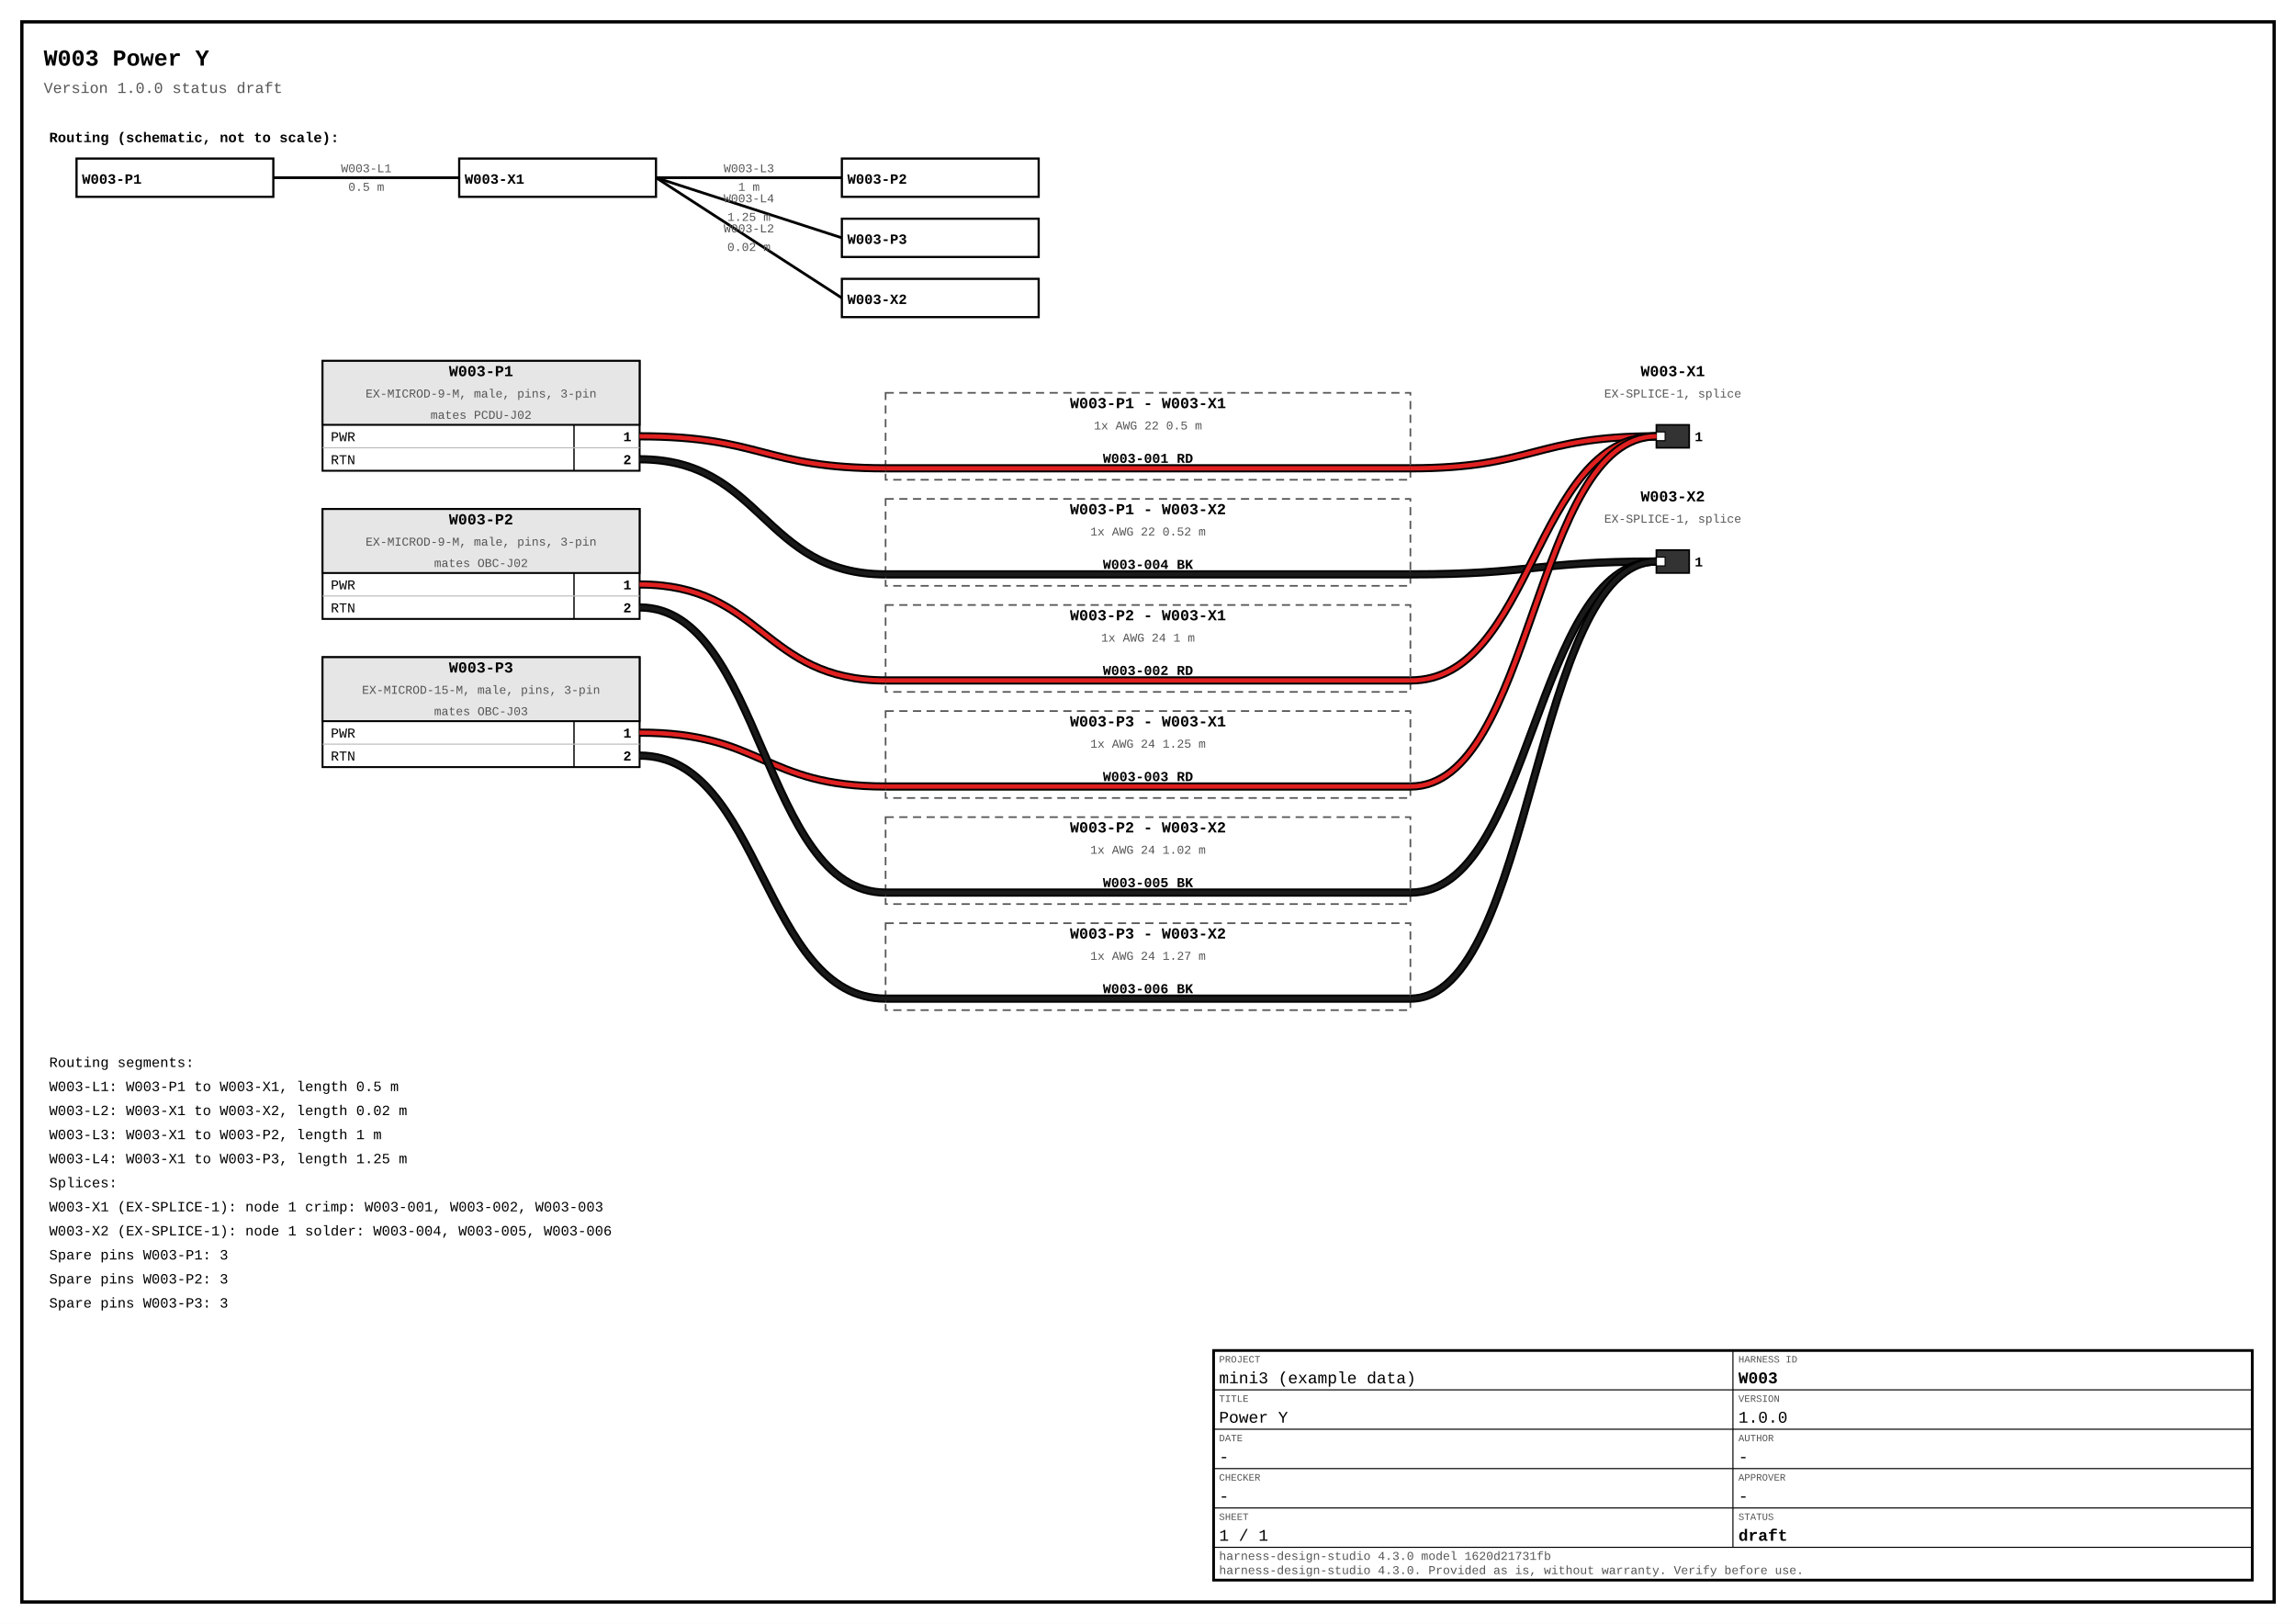
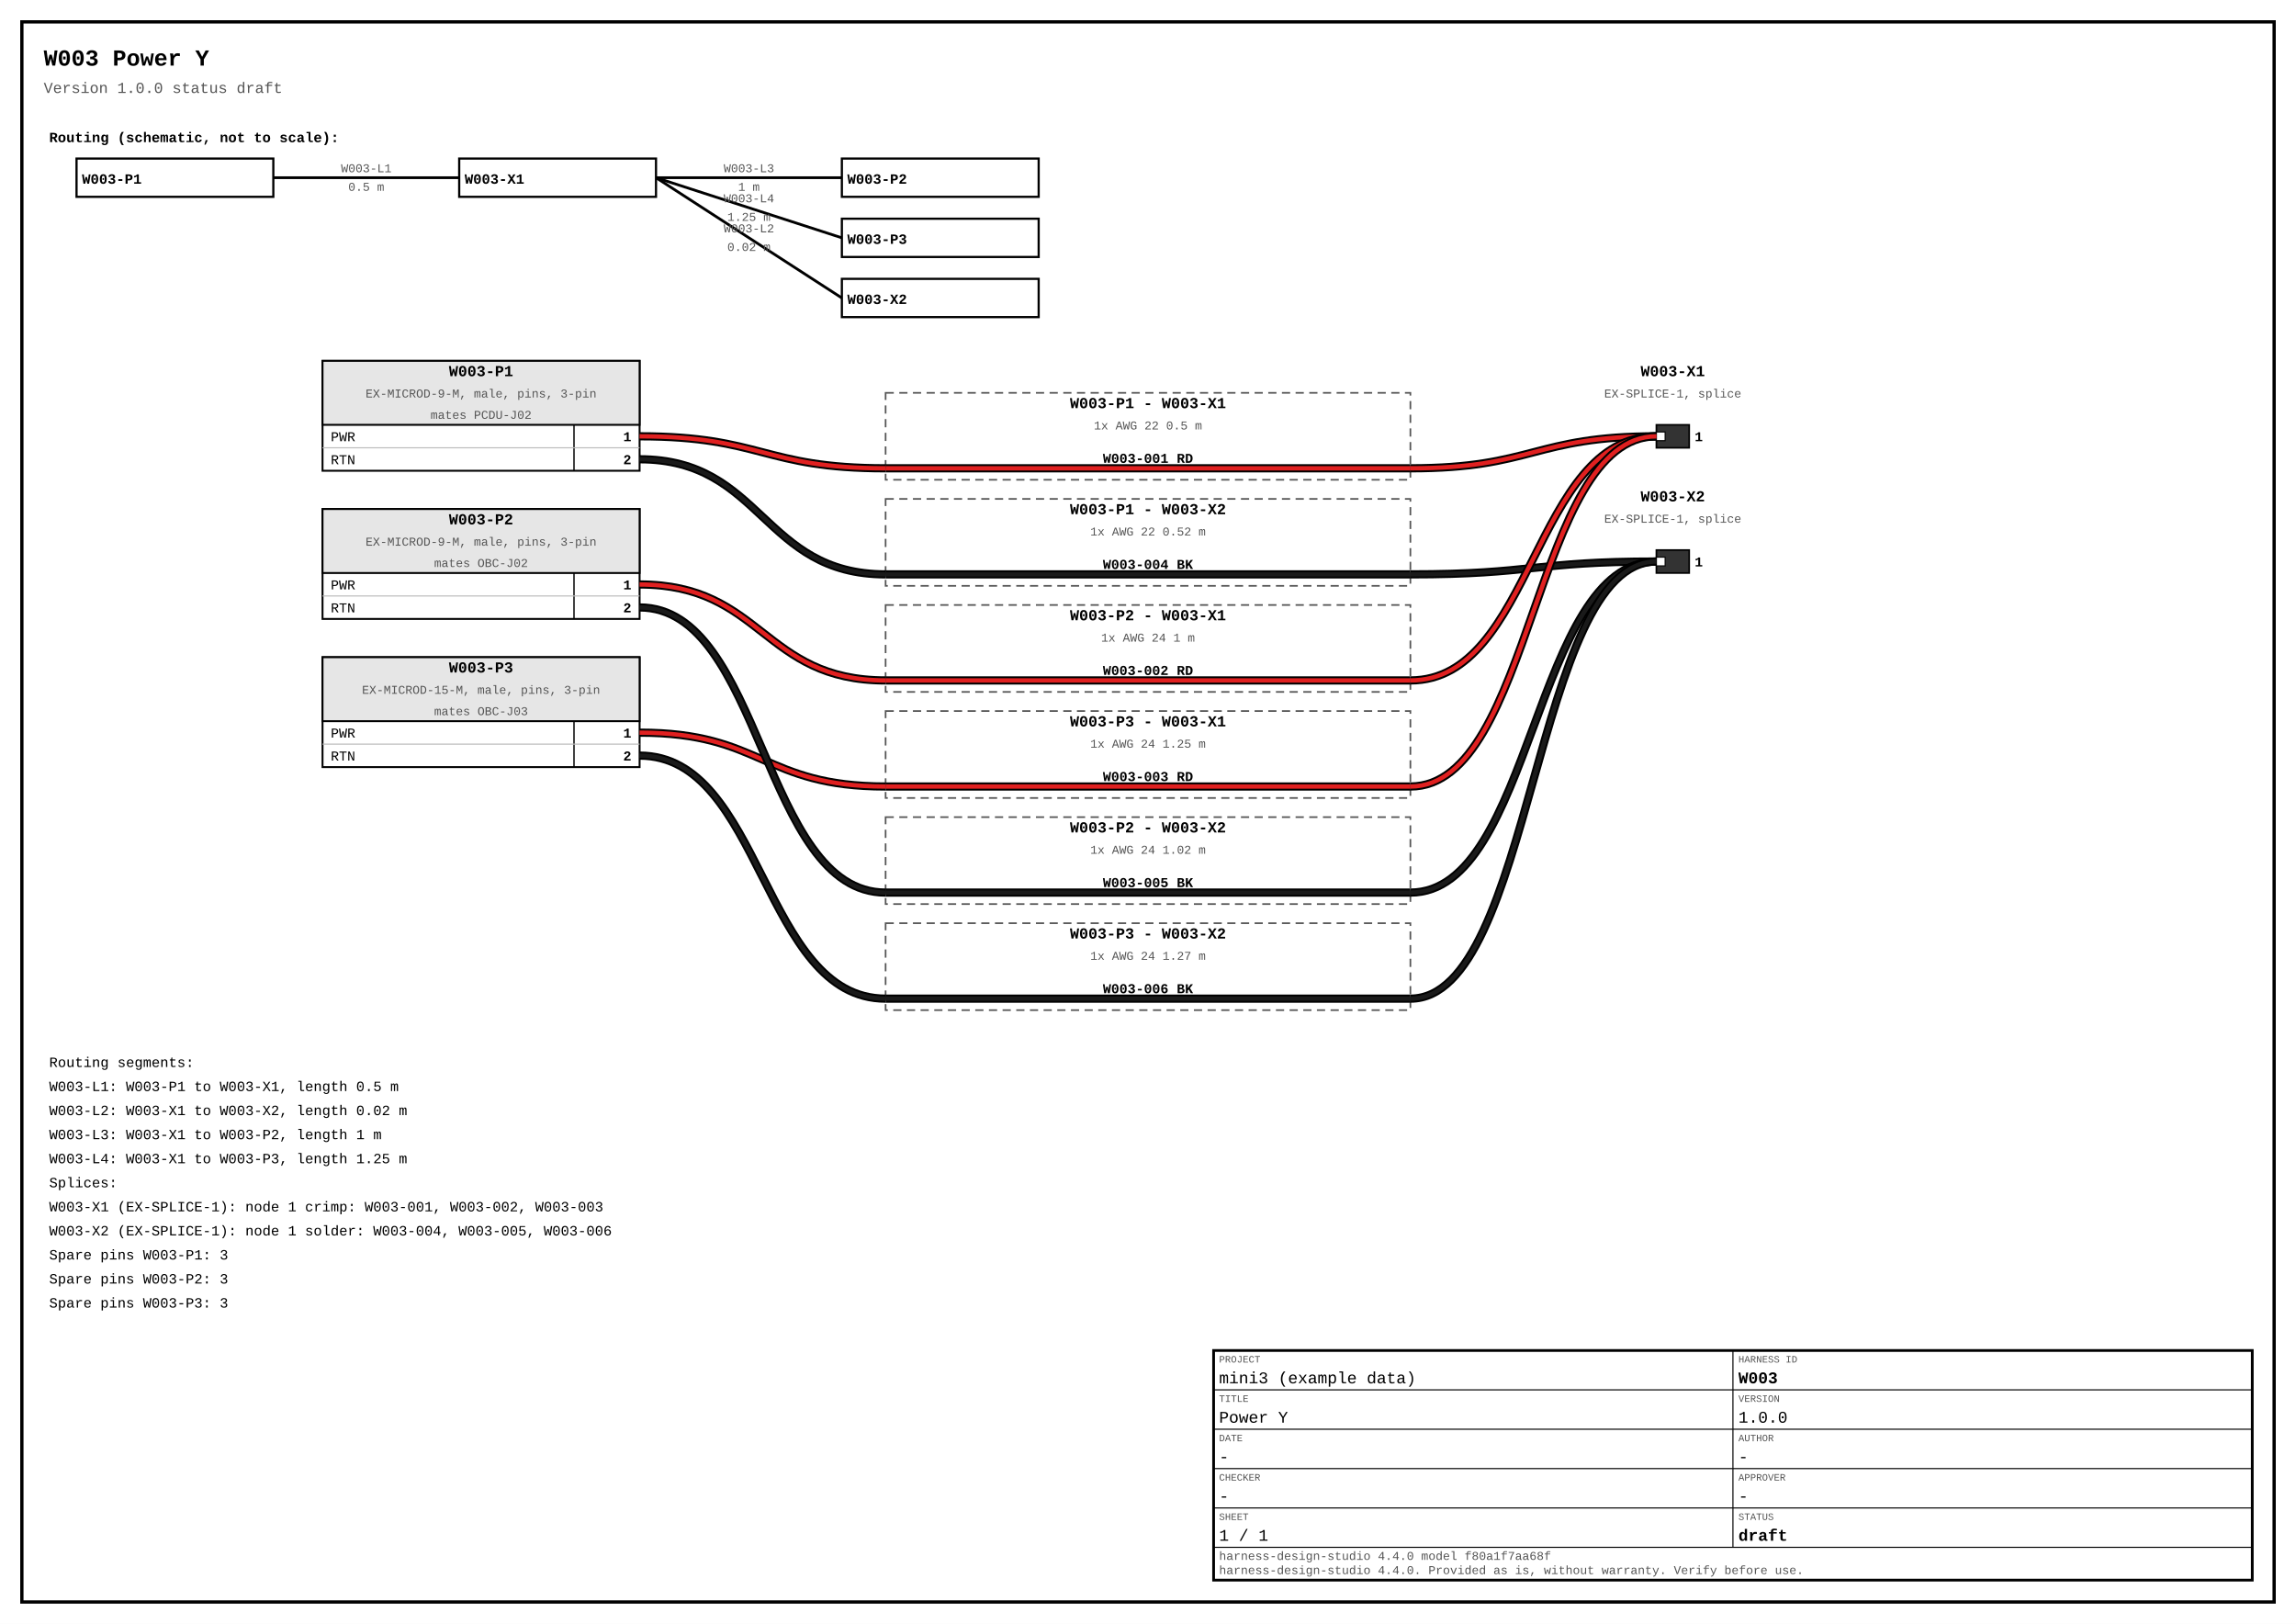
<svg xmlns="http://www.w3.org/2000/svg" width="420mm" height="297mm" viewBox="0 0 420 297" font-family="Courier New, Courier, monospace">
  <rect x="0" y="0" width="420" height="297" fill="#ffffff" />
  <rect x="4" y="4" width="412" height="289" fill="none" stroke="#000000" stroke-width="0.6" />
  <text x="8" y="12" font-size="4.2" font-weight="bold" text-anchor="start" fill="#000000">W003  Power Y</text>
  <text x="8" y="17" font-size="2.8" text-anchor="start" fill="#555555">Version 1.0.0  status draft</text>
  <text x="9" y="26" font-size="2.6" font-weight="bold" text-anchor="start" fill="#000000">Routing (schematic, not to scale):</text>
  <line x1="50" y1="32.5" x2="84" y2="32.5" stroke="#000000" stroke-width="0.5" />
  <text x="67" y="31.5" font-size="2.2" text-anchor="middle" fill="#555555">W003-L1</text>
  <text x="67" y="34.9" font-size="2.2" text-anchor="middle" fill="#555555">0.5 m</text>
  <line x1="120" y1="32.5" x2="154" y2="54.5" stroke="#000000" stroke-width="0.5" />
  <text x="137" y="42.5" font-size="2.2" text-anchor="middle" fill="#555555">W003-L2</text>
  <text x="137" y="45.9" font-size="2.2" text-anchor="middle" fill="#555555">0.02 m</text>
  <line x1="120" y1="32.5" x2="154" y2="32.5" stroke="#000000" stroke-width="0.5" />
  <text x="137" y="31.5" font-size="2.2" text-anchor="middle" fill="#555555">W003-L3</text>
  <text x="137" y="34.9" font-size="2.2" text-anchor="middle" fill="#555555">1 m</text>
  <line x1="120" y1="32.5" x2="154" y2="43.5" stroke="#000000" stroke-width="0.5" />
  <text x="137" y="37" font-size="2.2" text-anchor="middle" fill="#555555">W003-L4</text>
  <text x="137" y="40.4" font-size="2.2" text-anchor="middle" fill="#555555">1.25 m</text>
  <rect x="14" y="29" width="36" height="7" fill="#ffffff" stroke="#000000" stroke-width="0.4" />
  <text x="15" y="33.6" font-size="2.6" font-weight="bold" text-anchor="start" fill="#000000">W003-P1</text>
  <rect x="84" y="29" width="36" height="7" fill="#ffffff" stroke="#000000" stroke-width="0.4" />
  <text x="85" y="33.6" font-size="2.6" font-weight="bold" text-anchor="start" fill="#000000">W003-X1</text>
  <rect x="154" y="29" width="36" height="7" fill="#ffffff" stroke="#000000" stroke-width="0.4" />
  <text x="155" y="33.6" font-size="2.6" font-weight="bold" text-anchor="start" fill="#000000">W003-P2</text>
  <rect x="154" y="40" width="36" height="7" fill="#ffffff" stroke="#000000" stroke-width="0.4" />
  <text x="155" y="44.6" font-size="2.6" font-weight="bold" text-anchor="start" fill="#000000">W003-P3</text>
  <rect x="154" y="51" width="36" height="7" fill="#ffffff" stroke="#000000" stroke-width="0.4" />
  <text x="155" y="55.6" font-size="2.6" font-weight="bold" text-anchor="start" fill="#000000">W003-X2</text>
  <rect x="59" y="66" width="58" height="20.1" fill="#ffffff" stroke="#000000" stroke-width="0.35" />
  <rect x="59" y="66" width="58" height="11.7" fill="#e6e6e6" stroke="#000000" stroke-width="0.35" />
  <text x="88" y="68.8" font-size="2.8" font-weight="bold" text-anchor="middle" fill="#000000">W003-P1</text>
  <text x="88" y="72.7" font-size="2.2" text-anchor="middle" fill="#555555">EX-MICROD-9-M, male, pins, 3-pin</text>
  <text x="88" y="76.6" font-size="2.2" text-anchor="middle" fill="#555555">mates PCDU-J02</text>
  <line x1="105" y1="77.7" x2="105" y2="86.1" stroke="#000000" stroke-width="0.25" />
  <line x1="59" y1="81.9" x2="117" y2="81.9" stroke="#bbbbbb" stroke-width="0.2" />
  <text x="60.5" y="80.7" font-size="2.5" text-anchor="start" fill="#000000" data-ref="sig/W003-P1/1">PWR</text>
  <text x="115.5" y="80.7" font-size="2.5" font-weight="bold" text-anchor="end" fill="#000000" data-ref="pin/W003-P1/1">1</text>
  <text x="60.5" y="84.9" font-size="2.5" text-anchor="start" fill="#000000" data-ref="sig/W003-P1/2">RTN</text>
  <text x="115.5" y="84.9" font-size="2.5" font-weight="bold" text-anchor="end" fill="#000000" data-ref="pin/W003-P1/2">2</text>
  <text x="306" y="68.8" font-size="2.8" font-weight="bold" text-anchor="middle" fill="#000000" data-ref="splice/W003-X1">W003-X1</text>
  <text x="306" y="72.7" font-size="2.2" text-anchor="middle" fill="#555555">EX-SPLICE-1, splice</text>
  <rect x="303" y="77.7" width="6" height="4.2" fill="#333333" stroke="#000000" stroke-width="0.3" />
  <rect x="303" y="79" width="1.6" height="1.6" fill="#ffffff" stroke="#000000" stroke-width="0.2" />
  <text x="310" y="80.7" font-size="2.5" font-weight="bold" text-anchor="start" fill="#000000" data-ref="pin/W003-X1/1">1</text>
  <text x="306" y="91.7" font-size="2.8" font-weight="bold" text-anchor="middle" fill="#000000" data-ref="splice/W003-X2">W003-X2</text>
  <text x="306" y="95.6" font-size="2.2" text-anchor="middle" fill="#555555">EX-SPLICE-1, splice</text>
  <rect x="303" y="100.6" width="6" height="4.2" fill="#333333" stroke="#000000" stroke-width="0.3" />
  <rect x="303" y="101.9" width="1.6" height="1.6" fill="#ffffff" stroke="#000000" stroke-width="0.2" />
  <text x="310" y="103.6" font-size="2.5" font-weight="bold" text-anchor="start" fill="#000000" data-ref="pin/W003-X2/1">1</text>
  <rect x="59" y="93.1" width="58" height="20.1" fill="#ffffff" stroke="#000000" stroke-width="0.35" />
  <rect x="59" y="93.1" width="58" height="11.7" fill="#e6e6e6" stroke="#000000" stroke-width="0.35" />
  <text x="88" y="95.9" font-size="2.8" font-weight="bold" text-anchor="middle" fill="#000000">W003-P2</text>
  <text x="88" y="99.8" font-size="2.2" text-anchor="middle" fill="#555555">EX-MICROD-9-M, male, pins, 3-pin</text>
  <text x="88" y="103.7" font-size="2.2" text-anchor="middle" fill="#555555">mates OBC-J02</text>
  <line x1="105" y1="104.8" x2="105" y2="113.2" stroke="#000000" stroke-width="0.25" />
  <line x1="59" y1="109" x2="117" y2="109" stroke="#bbbbbb" stroke-width="0.2" />
  <text x="60.5" y="107.8" font-size="2.5" text-anchor="start" fill="#000000" data-ref="sig/W003-P2/1">PWR</text>
  <text x="115.5" y="107.8" font-size="2.5" font-weight="bold" text-anchor="end" fill="#000000" data-ref="pin/W003-P2/1">1</text>
  <text x="60.5" y="112" font-size="2.5" text-anchor="start" fill="#000000" data-ref="sig/W003-P2/2">RTN</text>
  <text x="115.5" y="112" font-size="2.5" font-weight="bold" text-anchor="end" fill="#000000" data-ref="pin/W003-P2/2">2</text>
  <rect x="59" y="120.2" width="58" height="20.1" fill="#ffffff" stroke="#000000" stroke-width="0.35" />
  <rect x="59" y="120.2" width="58" height="11.7" fill="#e6e6e6" stroke="#000000" stroke-width="0.35" />
  <text x="88" y="123" font-size="2.8" font-weight="bold" text-anchor="middle" fill="#000000">W003-P3</text>
  <text x="88" y="126.9" font-size="2.2" text-anchor="middle" fill="#555555">EX-MICROD-15-M, male, pins, 3-pin</text>
  <text x="88" y="130.8" font-size="2.2" text-anchor="middle" fill="#555555">mates OBC-J03</text>
  <line x1="105" y1="131.9" x2="105" y2="140.3" stroke="#000000" stroke-width="0.25" />
  <line x1="59" y1="136.1" x2="117" y2="136.1" stroke="#bbbbbb" stroke-width="0.2" />
  <text x="60.5" y="134.9" font-size="2.5" text-anchor="start" fill="#000000" data-ref="sig/W003-P3/1">PWR</text>
  <text x="115.5" y="134.9" font-size="2.5" font-weight="bold" text-anchor="end" fill="#000000" data-ref="pin/W003-P3/1">1</text>
  <text x="60.5" y="139.1" font-size="2.5" text-anchor="start" fill="#000000" data-ref="sig/W003-P3/2">RTN</text>
  <text x="115.5" y="139.1" font-size="2.5" font-weight="bold" text-anchor="end" fill="#000000" data-ref="pin/W003-P3/2">2</text>
  <rect x="162" y="71.85" width="96" height="15.9" fill="none" stroke="#555555" stroke-width="0.3" stroke-dasharray="1.5 1" />
  <text x="210" y="74.65" font-size="2.8" font-weight="bold" text-anchor="middle" fill="#000000">W003-P1 - W003-X1</text>
  <text x="210" y="78.55" font-size="2.2" text-anchor="middle" fill="#555555">1x  AWG 22  0.5 m</text>
  <path d="M 117 79.8 C 139.5 79.8 139.5 85.65 162 85.65" fill="none" stroke="#000000" stroke-width="1.5" />
  <line x1="162" y1="85.65" x2="258" y2="85.65" stroke="#000000" stroke-width="1.5" />
  <path d="M 258 85.65 C 280.5 85.65 280.5 79.8 303 79.8" fill="none" stroke="#000000" stroke-width="1.5" />
  <path d="M 117 79.8 C 139.5 79.8 139.5 85.65 162 85.65" fill="none" stroke="#e02020" stroke-width="0.8" />
  <line x1="162" y1="85.65" x2="258" y2="85.65" stroke="#e02020" stroke-width="0.8" />
  <path d="M 258 85.65 C 280.5 85.65 280.5 79.8 303 79.8" fill="none" stroke="#e02020" stroke-width="0.8" />
  <text x="210" y="84.65" font-size="2.5" font-weight="bold" text-anchor="middle" fill="#000000">W003-001  RD</text>
  <rect x="162" y="91.25" width="96" height="15.9" fill="none" stroke="#555555" stroke-width="0.3" stroke-dasharray="1.5 1" />
  <text x="210" y="94.05" font-size="2.8" font-weight="bold" text-anchor="middle" fill="#000000">W003-P1 - W003-X2</text>
  <text x="210" y="97.95" font-size="2.2" text-anchor="middle" fill="#555555">1x  AWG 22  0.52 m</text>
  <path d="M 117 84 C 139.5 84 139.5 105.05 162 105.05" fill="none" stroke="#000000" stroke-width="1.5" />
  <line x1="162" y1="105.05" x2="258" y2="105.05" stroke="#000000" stroke-width="1.5" />
  <path d="M 258 105.05 C 280.5 105.05 280.5 102.7 303 102.7" fill="none" stroke="#000000" stroke-width="1.5" />
  <path d="M 117 84 C 139.5 84 139.5 105.05 162 105.05" fill="none" stroke="#1a1a1a" stroke-width="0.8" />
  <line x1="162" y1="105.05" x2="258" y2="105.05" stroke="#1a1a1a" stroke-width="0.8" />
  <path d="M 258 105.05 C 280.5 105.05 280.5 102.7 303 102.7" fill="none" stroke="#1a1a1a" stroke-width="0.8" />
  <text x="210" y="104.05" font-size="2.5" font-weight="bold" text-anchor="middle" fill="#000000">W003-004  BK</text>
  <rect x="162" y="110.65" width="96" height="15.9" fill="none" stroke="#555555" stroke-width="0.3" stroke-dasharray="1.5 1" />
  <text x="210" y="113.45" font-size="2.8" font-weight="bold" text-anchor="middle" fill="#000000">W003-P2 - W003-X1</text>
  <text x="210" y="117.35" font-size="2.2" text-anchor="middle" fill="#555555">1x  AWG 24  1 m</text>
  <path d="M 117 106.9 C 139.5 106.9 139.5 124.45 162 124.45" fill="none" stroke="#000000" stroke-width="1.5" />
  <line x1="162" y1="124.45" x2="258" y2="124.45" stroke="#000000" stroke-width="1.5" />
  <path d="M 258 124.45 C 280.5 124.45 280.5 79.8 303 79.8" fill="none" stroke="#000000" stroke-width="1.5" />
  <path d="M 117 106.9 C 139.5 106.9 139.5 124.45 162 124.45" fill="none" stroke="#e02020" stroke-width="0.8" />
  <line x1="162" y1="124.45" x2="258" y2="124.45" stroke="#e02020" stroke-width="0.8" />
  <path d="M 258 124.45 C 280.5 124.45 280.5 79.8 303 79.8" fill="none" stroke="#e02020" stroke-width="0.8" />
  <text x="210" y="123.45" font-size="2.5" font-weight="bold" text-anchor="middle" fill="#000000">W003-002  RD</text>
  <rect x="162" y="130.05" width="96" height="15.9" fill="none" stroke="#555555" stroke-width="0.3" stroke-dasharray="1.5 1" />
  <text x="210" y="132.85" font-size="2.8" font-weight="bold" text-anchor="middle" fill="#000000">W003-P3 - W003-X1</text>
  <text x="210" y="136.75" font-size="2.2" text-anchor="middle" fill="#555555">1x  AWG 24  1.25 m</text>
  <path d="M 117 134 C 139.5 134 139.5 143.85 162 143.85" fill="none" stroke="#000000" stroke-width="1.5" />
  <line x1="162" y1="143.85" x2="258" y2="143.85" stroke="#000000" stroke-width="1.5" />
  <path d="M 258 143.85 C 280.5 143.85 280.5 79.8 303 79.8" fill="none" stroke="#000000" stroke-width="1.5" />
  <path d="M 117 134 C 139.5 134 139.5 143.85 162 143.85" fill="none" stroke="#e02020" stroke-width="0.8" />
  <line x1="162" y1="143.85" x2="258" y2="143.85" stroke="#e02020" stroke-width="0.8" />
  <path d="M 258 143.85 C 280.5 143.85 280.5 79.8 303 79.8" fill="none" stroke="#e02020" stroke-width="0.8" />
  <text x="210" y="142.85" font-size="2.5" font-weight="bold" text-anchor="middle" fill="#000000">W003-003  RD</text>
  <rect x="162" y="149.45" width="96" height="15.9" fill="none" stroke="#555555" stroke-width="0.3" stroke-dasharray="1.5 1" />
  <text x="210" y="152.25" font-size="2.8" font-weight="bold" text-anchor="middle" fill="#000000">W003-P2 - W003-X2</text>
  <text x="210" y="156.15" font-size="2.2" text-anchor="middle" fill="#555555">1x  AWG 24  1.02 m</text>
  <path d="M 117 111.1 C 139.5 111.1 139.5 163.25 162 163.25" fill="none" stroke="#000000" stroke-width="1.5" />
  <line x1="162" y1="163.25" x2="258" y2="163.25" stroke="#000000" stroke-width="1.5" />
  <path d="M 258 163.25 C 280.5 163.25 280.5 102.7 303 102.7" fill="none" stroke="#000000" stroke-width="1.5" />
  <path d="M 117 111.1 C 139.5 111.1 139.5 163.25 162 163.25" fill="none" stroke="#1a1a1a" stroke-width="0.8" />
  <line x1="162" y1="163.25" x2="258" y2="163.25" stroke="#1a1a1a" stroke-width="0.8" />
  <path d="M 258 163.25 C 280.5 163.25 280.5 102.7 303 102.7" fill="none" stroke="#1a1a1a" stroke-width="0.8" />
  <text x="210" y="162.25" font-size="2.5" font-weight="bold" text-anchor="middle" fill="#000000">W003-005  BK</text>
  <rect x="162" y="168.85" width="96" height="15.9" fill="none" stroke="#555555" stroke-width="0.3" stroke-dasharray="1.5 1" />
  <text x="210" y="171.65" font-size="2.8" font-weight="bold" text-anchor="middle" fill="#000000">W003-P3 - W003-X2</text>
  <text x="210" y="175.55" font-size="2.2" text-anchor="middle" fill="#555555">1x  AWG 24  1.27 m</text>
  <path d="M 117 138.2 C 139.5 138.2 139.5 182.65 162 182.65" fill="none" stroke="#000000" stroke-width="1.5" />
  <line x1="162" y1="182.65" x2="258" y2="182.65" stroke="#000000" stroke-width="1.5" />
  <path d="M 258 182.65 C 280.5 182.65 280.5 102.7 303 102.7" fill="none" stroke="#000000" stroke-width="1.5" />
  <path d="M 117 138.2 C 139.5 138.2 139.5 182.65 162 182.65" fill="none" stroke="#1a1a1a" stroke-width="0.8" />
  <line x1="162" y1="182.65" x2="258" y2="182.65" stroke="#1a1a1a" stroke-width="0.8" />
  <path d="M 258 182.65 C 280.5 182.65 280.5 102.7 303 102.7" fill="none" stroke="#1a1a1a" stroke-width="0.8" />
  <text x="210" y="181.65" font-size="2.5" font-weight="bold" text-anchor="middle" fill="#000000">W003-006  BK</text>
  <text x="9" y="195.15" font-size="2.6" text-anchor="start" fill="#000000">Routing segments:</text>
  <text x="9" y="199.55" font-size="2.6" text-anchor="start" fill="#000000">  W003-L1: W003-P1 to W003-X1, length 0.5 m</text>
  <text x="9" y="203.95" font-size="2.6" text-anchor="start" fill="#000000">  W003-L2: W003-X1 to W003-X2, length 0.02 m</text>
  <text x="9" y="208.35" font-size="2.6" text-anchor="start" fill="#000000">  W003-L3: W003-X1 to W003-P2, length 1 m</text>
  <text x="9" y="212.75" font-size="2.6" text-anchor="start" fill="#000000">  W003-L4: W003-X1 to W003-P3, length 1.25 m</text>
  <text x="9" y="217.15" font-size="2.6" text-anchor="start" fill="#000000">Splices:</text>
  <text x="9" y="221.55" font-size="2.6" text-anchor="start" fill="#000000">  W003-X1 (EX-SPLICE-1): node 1 crimp: W003-001, W003-002, W003-003</text>
  <text x="9" y="225.95" font-size="2.6" text-anchor="start" fill="#000000">  W003-X2 (EX-SPLICE-1): node 1 solder: W003-004, W003-005, W003-006</text>
  <text x="9" y="230.35" font-size="2.6" text-anchor="start" fill="#000000">Spare pins W003-P1: 3</text>
  <text x="9" y="234.75" font-size="2.6" text-anchor="start" fill="#000000">Spare pins W003-P2: 3</text>
  <text x="9" y="239.15" font-size="2.6" text-anchor="start" fill="#000000">Spare pins W003-P3: 3</text>
  <rect x="222" y="247" width="190" height="42" fill="none" stroke="#000000" stroke-width="0.5" />
  <line x1="222" y1="247" x2="317" y2="247" stroke="#000000" stroke-width="0.2" />
  <text x="223" y="249.2" font-size="1.8" text-anchor="start" fill="#555555">PROJECT</text>
  <text x="223" y="253" font-size="3" text-anchor="start" fill="#000000">mini3 (example data)</text>
  <line x1="317" y1="247" x2="412" y2="247" stroke="#000000" stroke-width="0.2" />
  <text x="318" y="249.2" font-size="1.8" text-anchor="start" fill="#555555">HARNESS ID</text>
  <text x="318" y="253" font-size="3" font-weight="bold" text-anchor="start" fill="#000000">W003</text>
  <line x1="222" y1="254.2" x2="317" y2="254.2" stroke="#000000" stroke-width="0.2" />
  <text x="223" y="256.4" font-size="1.8" text-anchor="start" fill="#555555">TITLE</text>
  <text x="223" y="260.2" font-size="3" text-anchor="start" fill="#000000">Power Y</text>
  <line x1="317" y1="254.2" x2="412" y2="254.2" stroke="#000000" stroke-width="0.2" />
  <text x="318" y="256.4" font-size="1.8" text-anchor="start" fill="#555555">VERSION</text>
  <text x="318" y="260.2" font-size="3" text-anchor="start" fill="#000000">1.0.0</text>
  <line x1="222" y1="261.4" x2="317" y2="261.4" stroke="#000000" stroke-width="0.2" />
  <text x="223" y="263.6" font-size="1.8" text-anchor="start" fill="#555555">DATE</text>
  <text x="223" y="267.4" font-size="3" text-anchor="start" fill="#000000">-</text>
  <line x1="317" y1="261.4" x2="412" y2="261.4" stroke="#000000" stroke-width="0.2" />
  <text x="318" y="263.6" font-size="1.8" text-anchor="start" fill="#555555">AUTHOR</text>
  <text x="318" y="267.4" font-size="3" text-anchor="start" fill="#000000">-</text>
  <line x1="222" y1="268.6" x2="317" y2="268.6" stroke="#000000" stroke-width="0.2" />
  <text x="223" y="270.8" font-size="1.8" text-anchor="start" fill="#555555">CHECKER</text>
  <text x="223" y="274.6" font-size="3" text-anchor="start" fill="#000000">-</text>
  <line x1="317" y1="268.6" x2="412" y2="268.6" stroke="#000000" stroke-width="0.2" />
  <text x="318" y="270.8" font-size="1.8" text-anchor="start" fill="#555555">APPROVER</text>
  <text x="318" y="274.6" font-size="3" text-anchor="start" fill="#000000">-</text>
  <line x1="222" y1="275.8" x2="317" y2="275.8" stroke="#000000" stroke-width="0.2" />
  <text x="223" y="278" font-size="1.8" text-anchor="start" fill="#555555">SHEET</text>
  <text x="223" y="281.8" font-size="3" text-anchor="start" fill="#000000">1 / 1</text>
  <line x1="317" y1="275.8" x2="412" y2="275.8" stroke="#000000" stroke-width="0.2" />
  <text x="318" y="278" font-size="1.8" text-anchor="start" fill="#555555">STATUS</text>
  <text x="318" y="281.8" font-size="3" font-weight="bold" text-anchor="start" fill="#000000">draft</text>
  <line x1="317" y1="247" x2="317" y2="283" stroke="#000000" stroke-width="0.2" />
  <line x1="222" y1="283" x2="412" y2="283" stroke="#000000" stroke-width="0.2" />
-   <text x="223" y="285.3" font-size="2.2" text-anchor="start" fill="#555555">harness-design-studio 4.3.0 model 1620d21731fb</text>
-   <text x="223" y="287.9" font-size="2.2" text-anchor="start" fill="#555555">harness-design-studio 4.3.0. Provided as is, without warranty. Verify before use.</text>
+   <text x="223" y="285.3" font-size="2.2" text-anchor="start" fill="#555555">harness-design-studio 4.4.0 model f80a1f7aa68f</text>
+   <text x="223" y="287.9" font-size="2.2" text-anchor="start" fill="#555555">harness-design-studio 4.4.0. Provided as is, without warranty. Verify before use.</text>
</svg>
